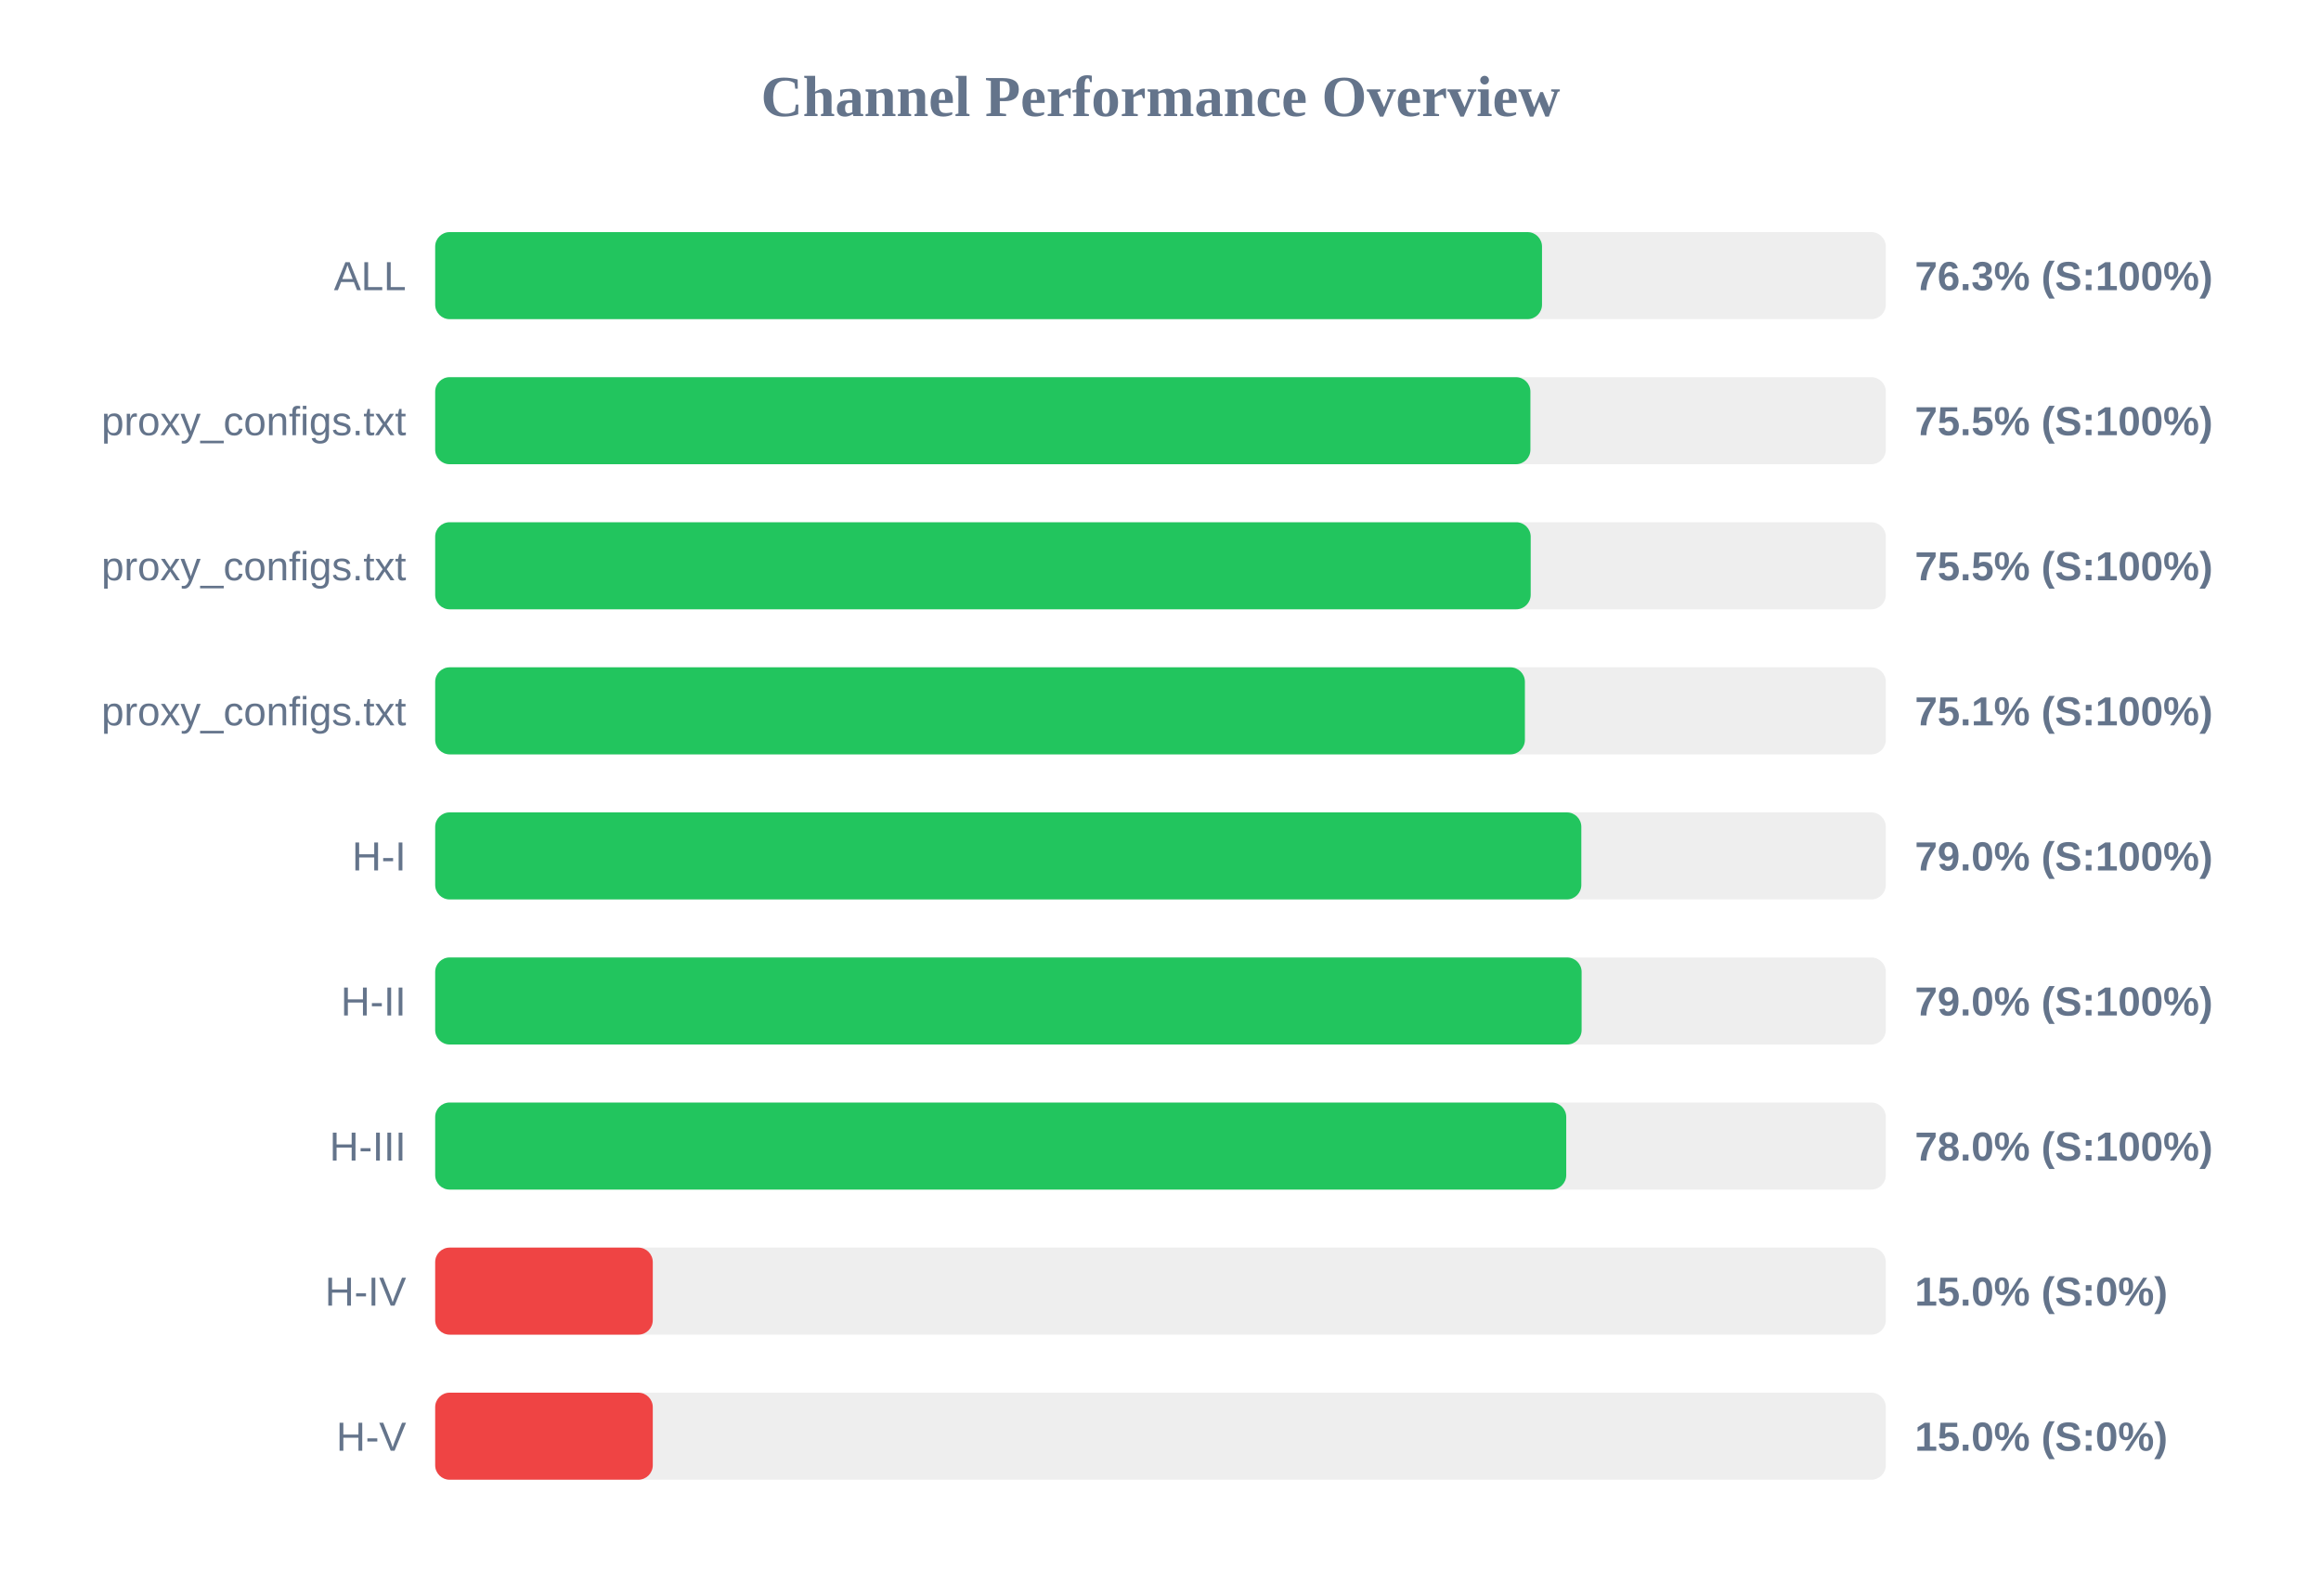
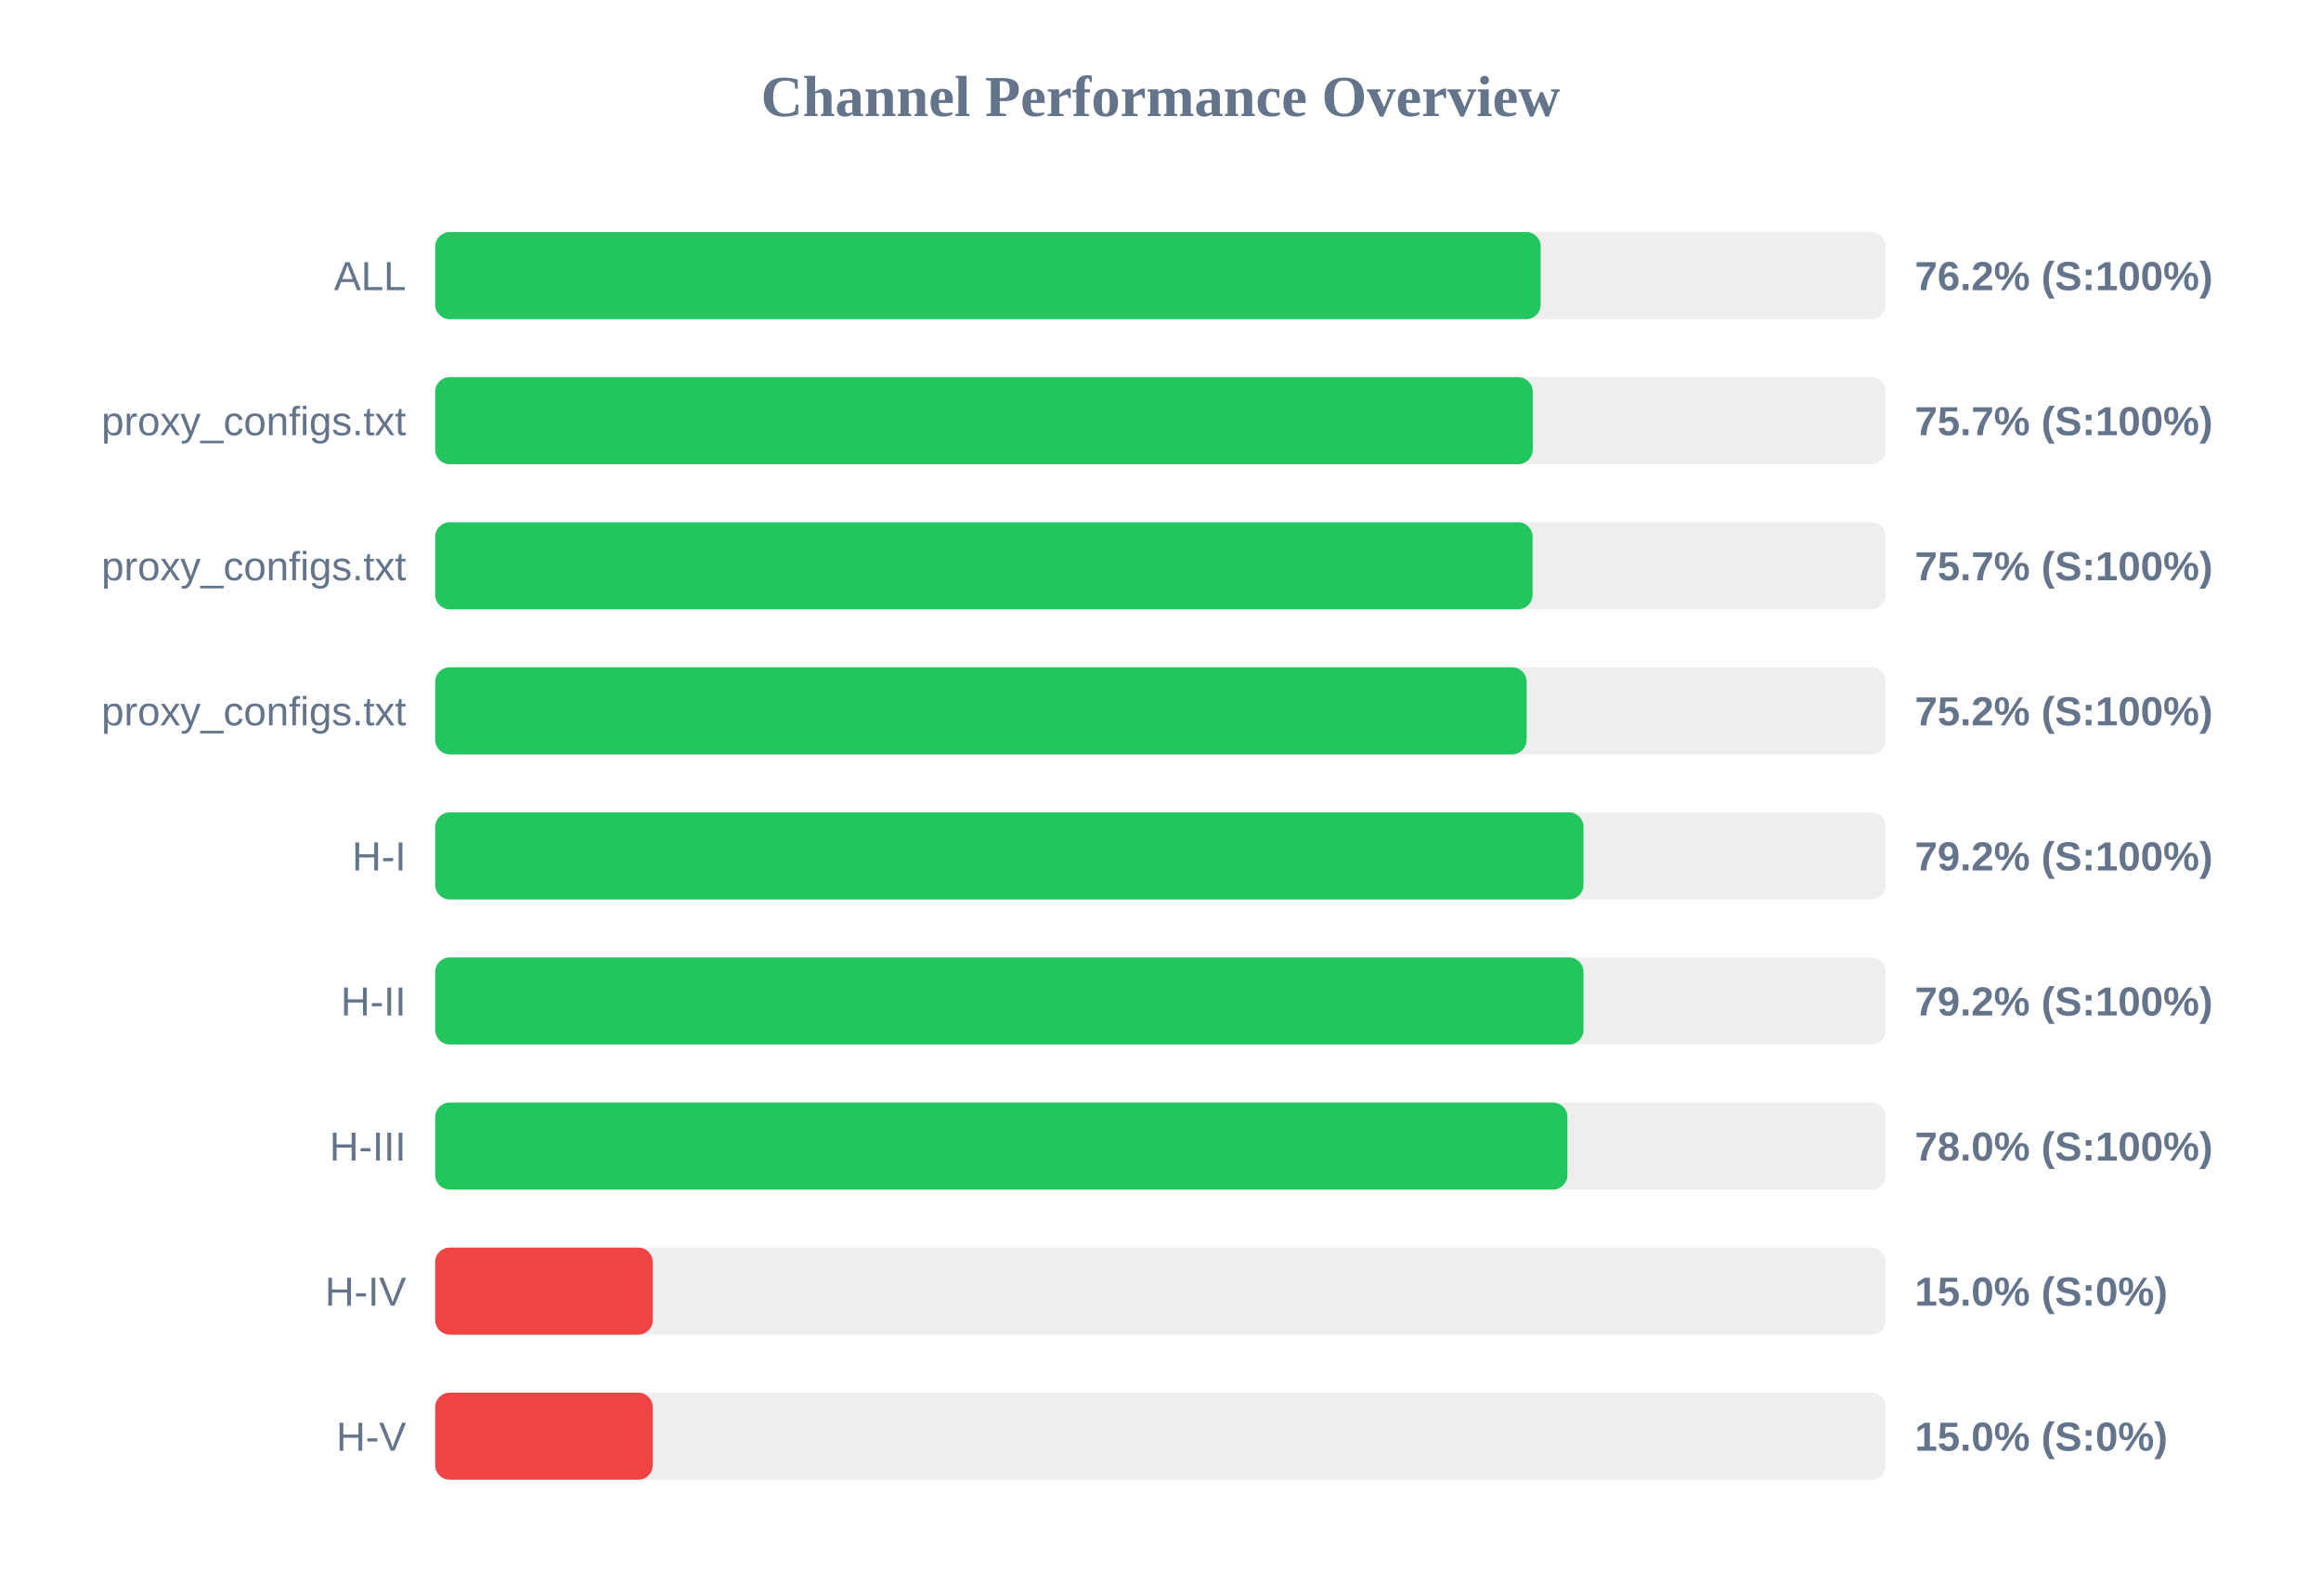
<svg xmlns="http://www.w3.org/2000/svg" width="800" height="550" version="1.1">
  <style>
        .row { font: 14px Arial; fill: #64748b; }
        .score { font: bold 14px Arial; fill: #64748b; }
    </style>
  <text x="400" y="40" text-anchor="middle" font-size="20px" font-weight="bold" fill="#64748b">Channel Performance Overview</text>
  <rect x="150" y="80" width="500" height="30" fill="#eee" rx="5" />
-   <rect x="150" y="80" width="381.5" height="30" fill="#22c55e" rx="5" />
+   <rect x="150" y="80" width="381.05" height="30" fill="#22c55e" rx="5" />
  <text x="140" y="100" text-anchor="end" class="row">ALL</text>
-   <text x="660" y="100" text-anchor="start" class="score">76.3% (S:100%)</text>
+   <text x="660" y="100" text-anchor="start" class="score">76.2% (S:100%)</text>
  <rect x="150" y="130" width="500" height="30" fill="#eee" rx="5" />
-   <rect x="150" y="130" width="377.5" height="30" fill="#22c55e" rx="5" />
+   <rect x="150" y="130" width="378.3" height="30" fill="#22c55e" rx="5" />
  <text x="140" y="150" text-anchor="end" class="row">proxy_configs.txt</text>
-   <text x="660" y="150" text-anchor="start" class="score">75.5% (S:100%)</text>
+   <text x="660" y="150" text-anchor="start" class="score">75.7% (S:100%)</text>
  <rect x="150" y="180" width="500" height="30" fill="#eee" rx="5" />
-   <rect x="150" y="180" width="377.6" height="30" fill="#22c55e" rx="5" />
+   <rect x="150" y="180" width="378.25" height="30" fill="#22c55e" rx="5" />
  <text x="140" y="200" text-anchor="end" class="row">proxy_configs.txt</text>
-   <text x="660" y="200" text-anchor="start" class="score">75.5% (S:100%)</text>
+   <text x="660" y="200" text-anchor="start" class="score">75.7% (S:100%)</text>
  <rect x="150" y="230" width="500" height="30" fill="#eee" rx="5" />
-   <rect x="150" y="230" width="375.6" height="30" fill="#22c55e" rx="5" />
+   <rect x="150" y="230" width="376.2" height="30" fill="#22c55e" rx="5" />
  <text x="140" y="250" text-anchor="end" class="row">proxy_configs.txt</text>
-   <text x="660" y="250" text-anchor="start" class="score">75.1% (S:100%)</text>
+   <text x="660" y="250" text-anchor="start" class="score">75.2% (S:100%)</text>
  <rect x="150" y="280" width="500" height="30" fill="#eee" rx="5" />
-   <rect x="150" y="280" width="395.05" height="30" fill="#22c55e" rx="5" />
+   <rect x="150" y="280" width="395.8" height="30" fill="#22c55e" rx="5" />
  <text x="140" y="300" text-anchor="end" class="row">H-I</text>
-   <text x="660" y="300" text-anchor="start" class="score">79.0% (S:100%)</text>
+   <text x="660" y="300" text-anchor="start" class="score">79.2% (S:100%)</text>
  <rect x="150" y="330" width="500" height="30" fill="#eee" rx="5" />
-   <rect x="150" y="330" width="395.15" height="30" fill="#22c55e" rx="5" />
+   <rect x="150" y="330" width="395.8" height="30" fill="#22c55e" rx="5" />
  <text x="140" y="350" text-anchor="end" class="row">H-II</text>
-   <text x="660" y="350" text-anchor="start" class="score">79.0% (S:100%)</text>
+   <text x="660" y="350" text-anchor="start" class="score">79.2% (S:100%)</text>
  <rect x="150" y="380" width="500" height="30" fill="#eee" rx="5" />
-   <rect x="150" y="380" width="389.85" height="30" fill="#22c55e" rx="5" />
+   <rect x="150" y="380" width="390.25" height="30" fill="#22c55e" rx="5" />
  <text x="140" y="400" text-anchor="end" class="row">H-III</text>
  <text x="660" y="400" text-anchor="start" class="score">78.0% (S:100%)</text>
  <rect x="150" y="430" width="500" height="30" fill="#eee" rx="5" />
  <rect x="150" y="430" width="75.0" height="30" fill="#ef4444" rx="5" />
  <text x="140" y="450" text-anchor="end" class="row">H-IV</text>
  <text x="660" y="450" text-anchor="start" class="score">15.0% (S:0%)</text>
  <rect x="150" y="480" width="500" height="30" fill="#eee" rx="5" />
  <rect x="150" y="480" width="75.0" height="30" fill="#ef4444" rx="5" />
  <text x="140" y="500" text-anchor="end" class="row">H-V</text>
  <text x="660" y="500" text-anchor="start" class="score">15.0% (S:0%)</text>
</svg>
